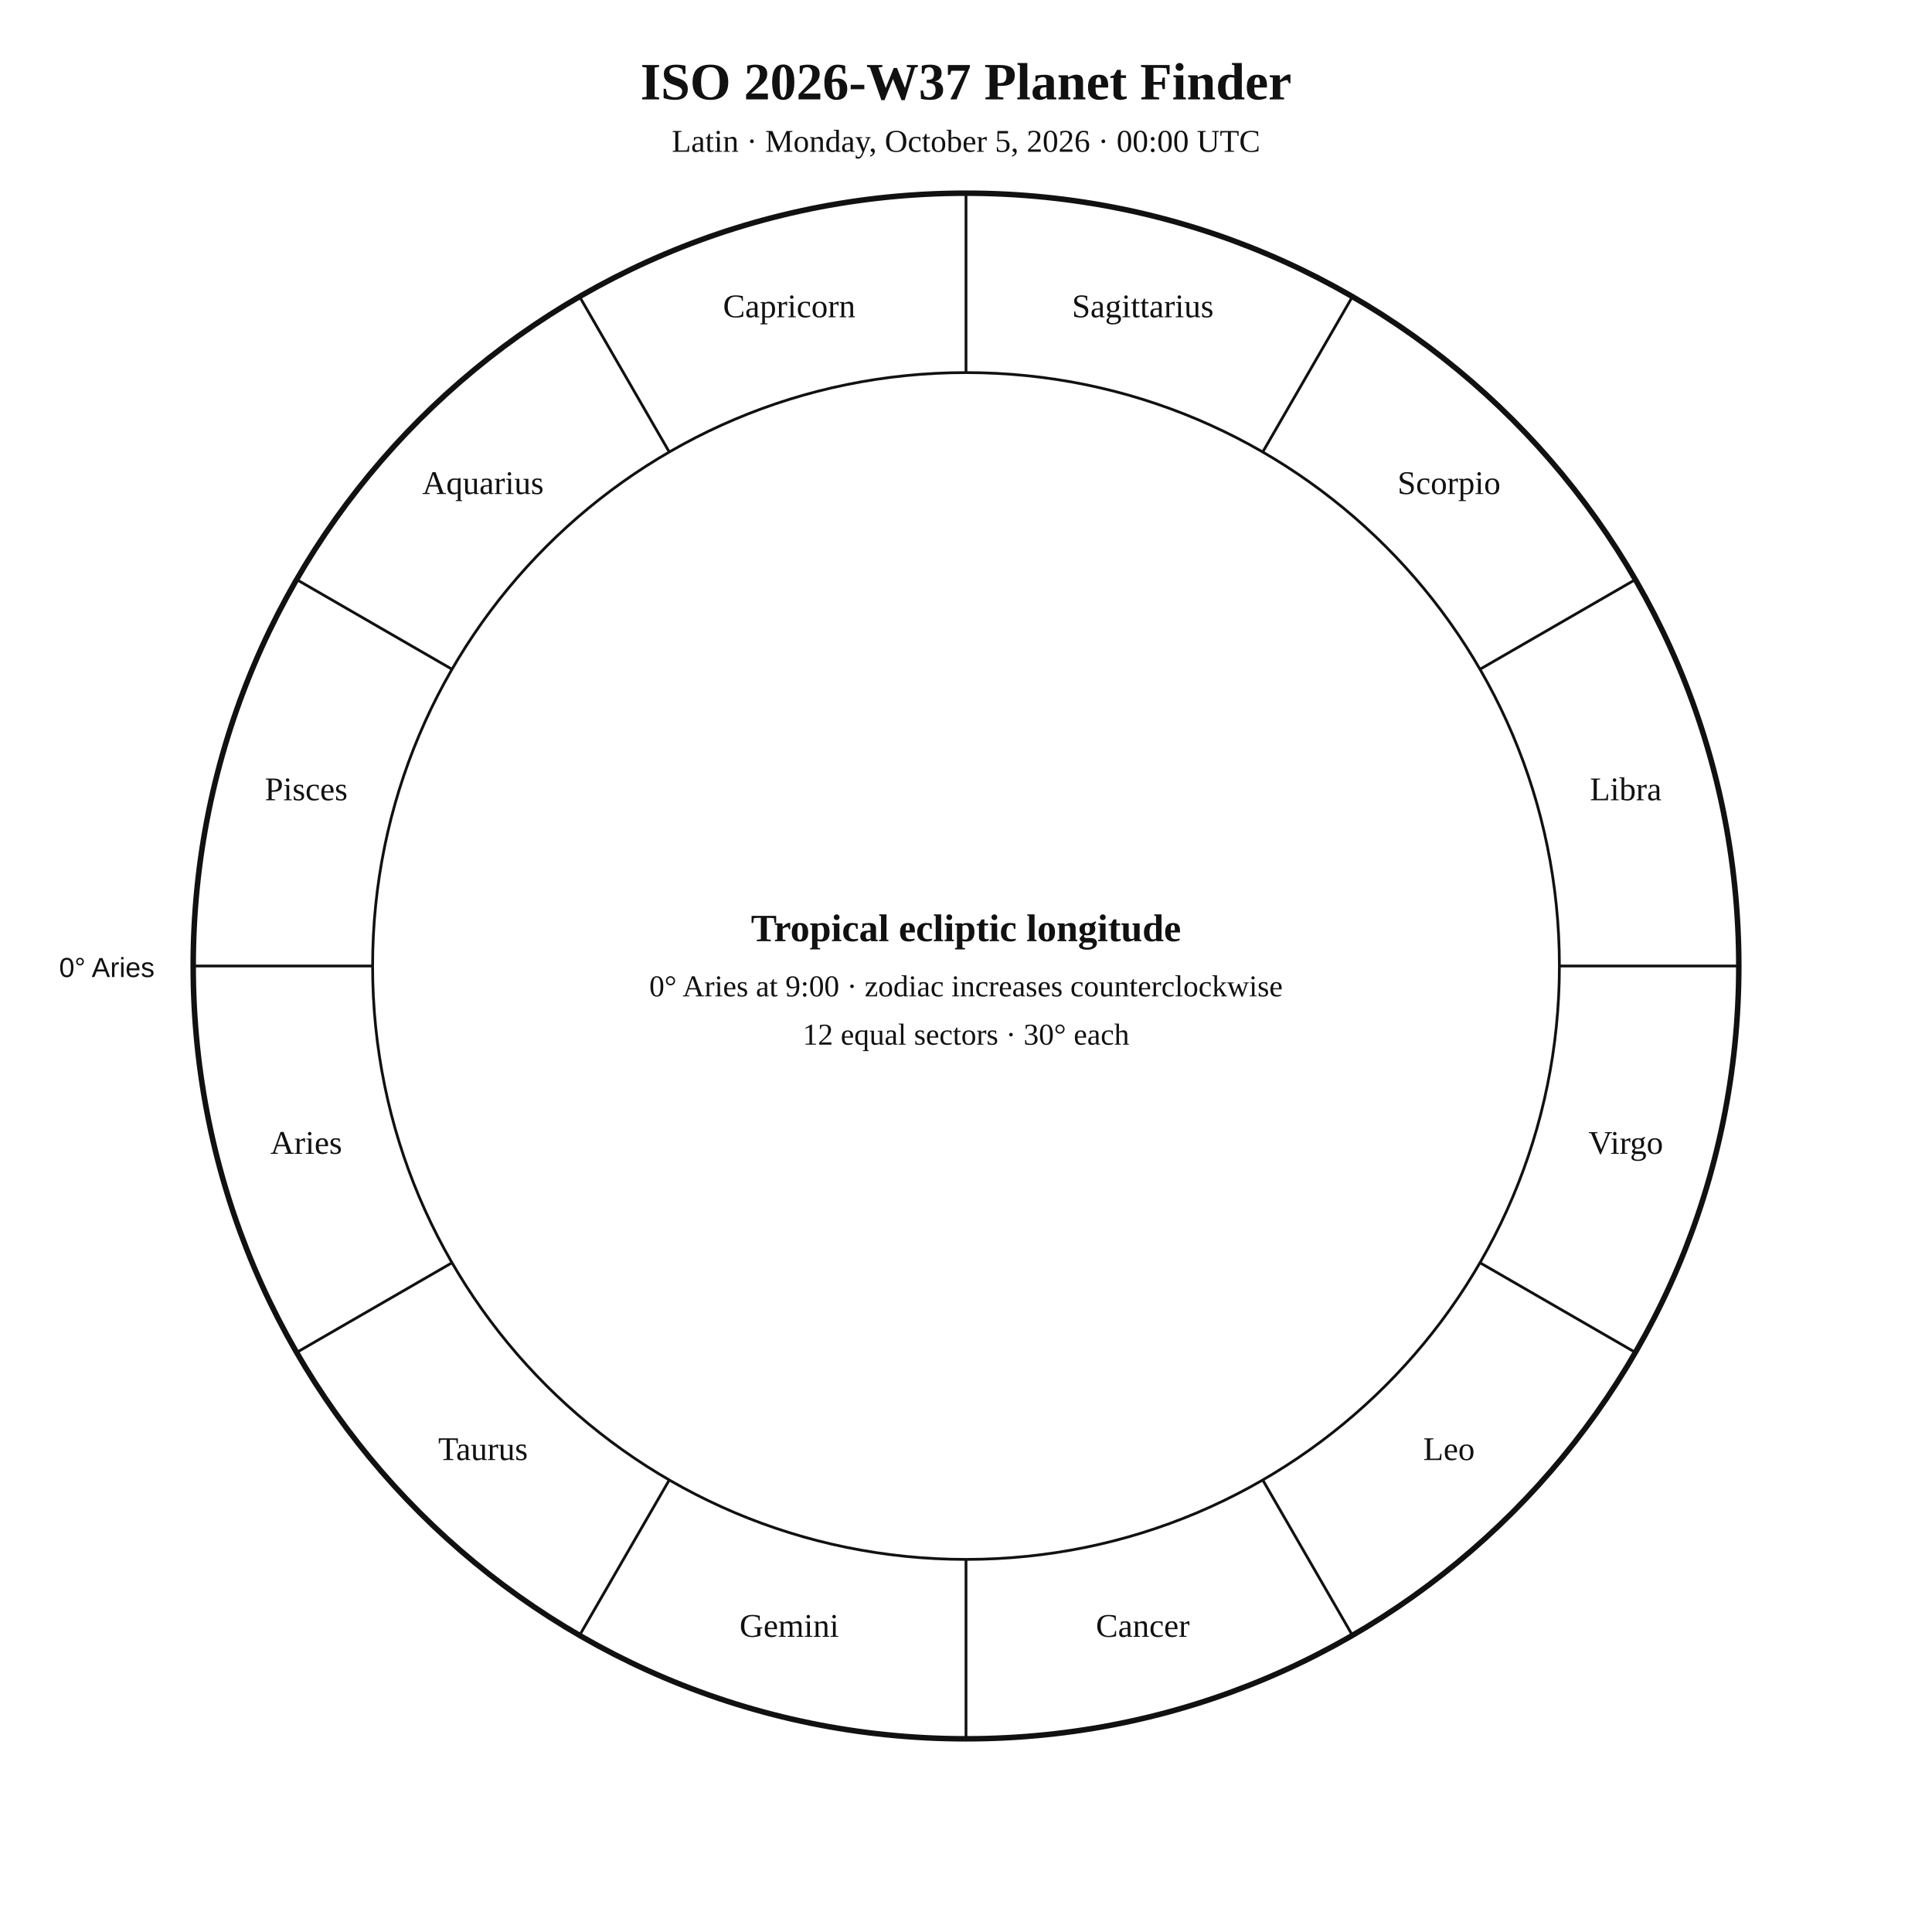
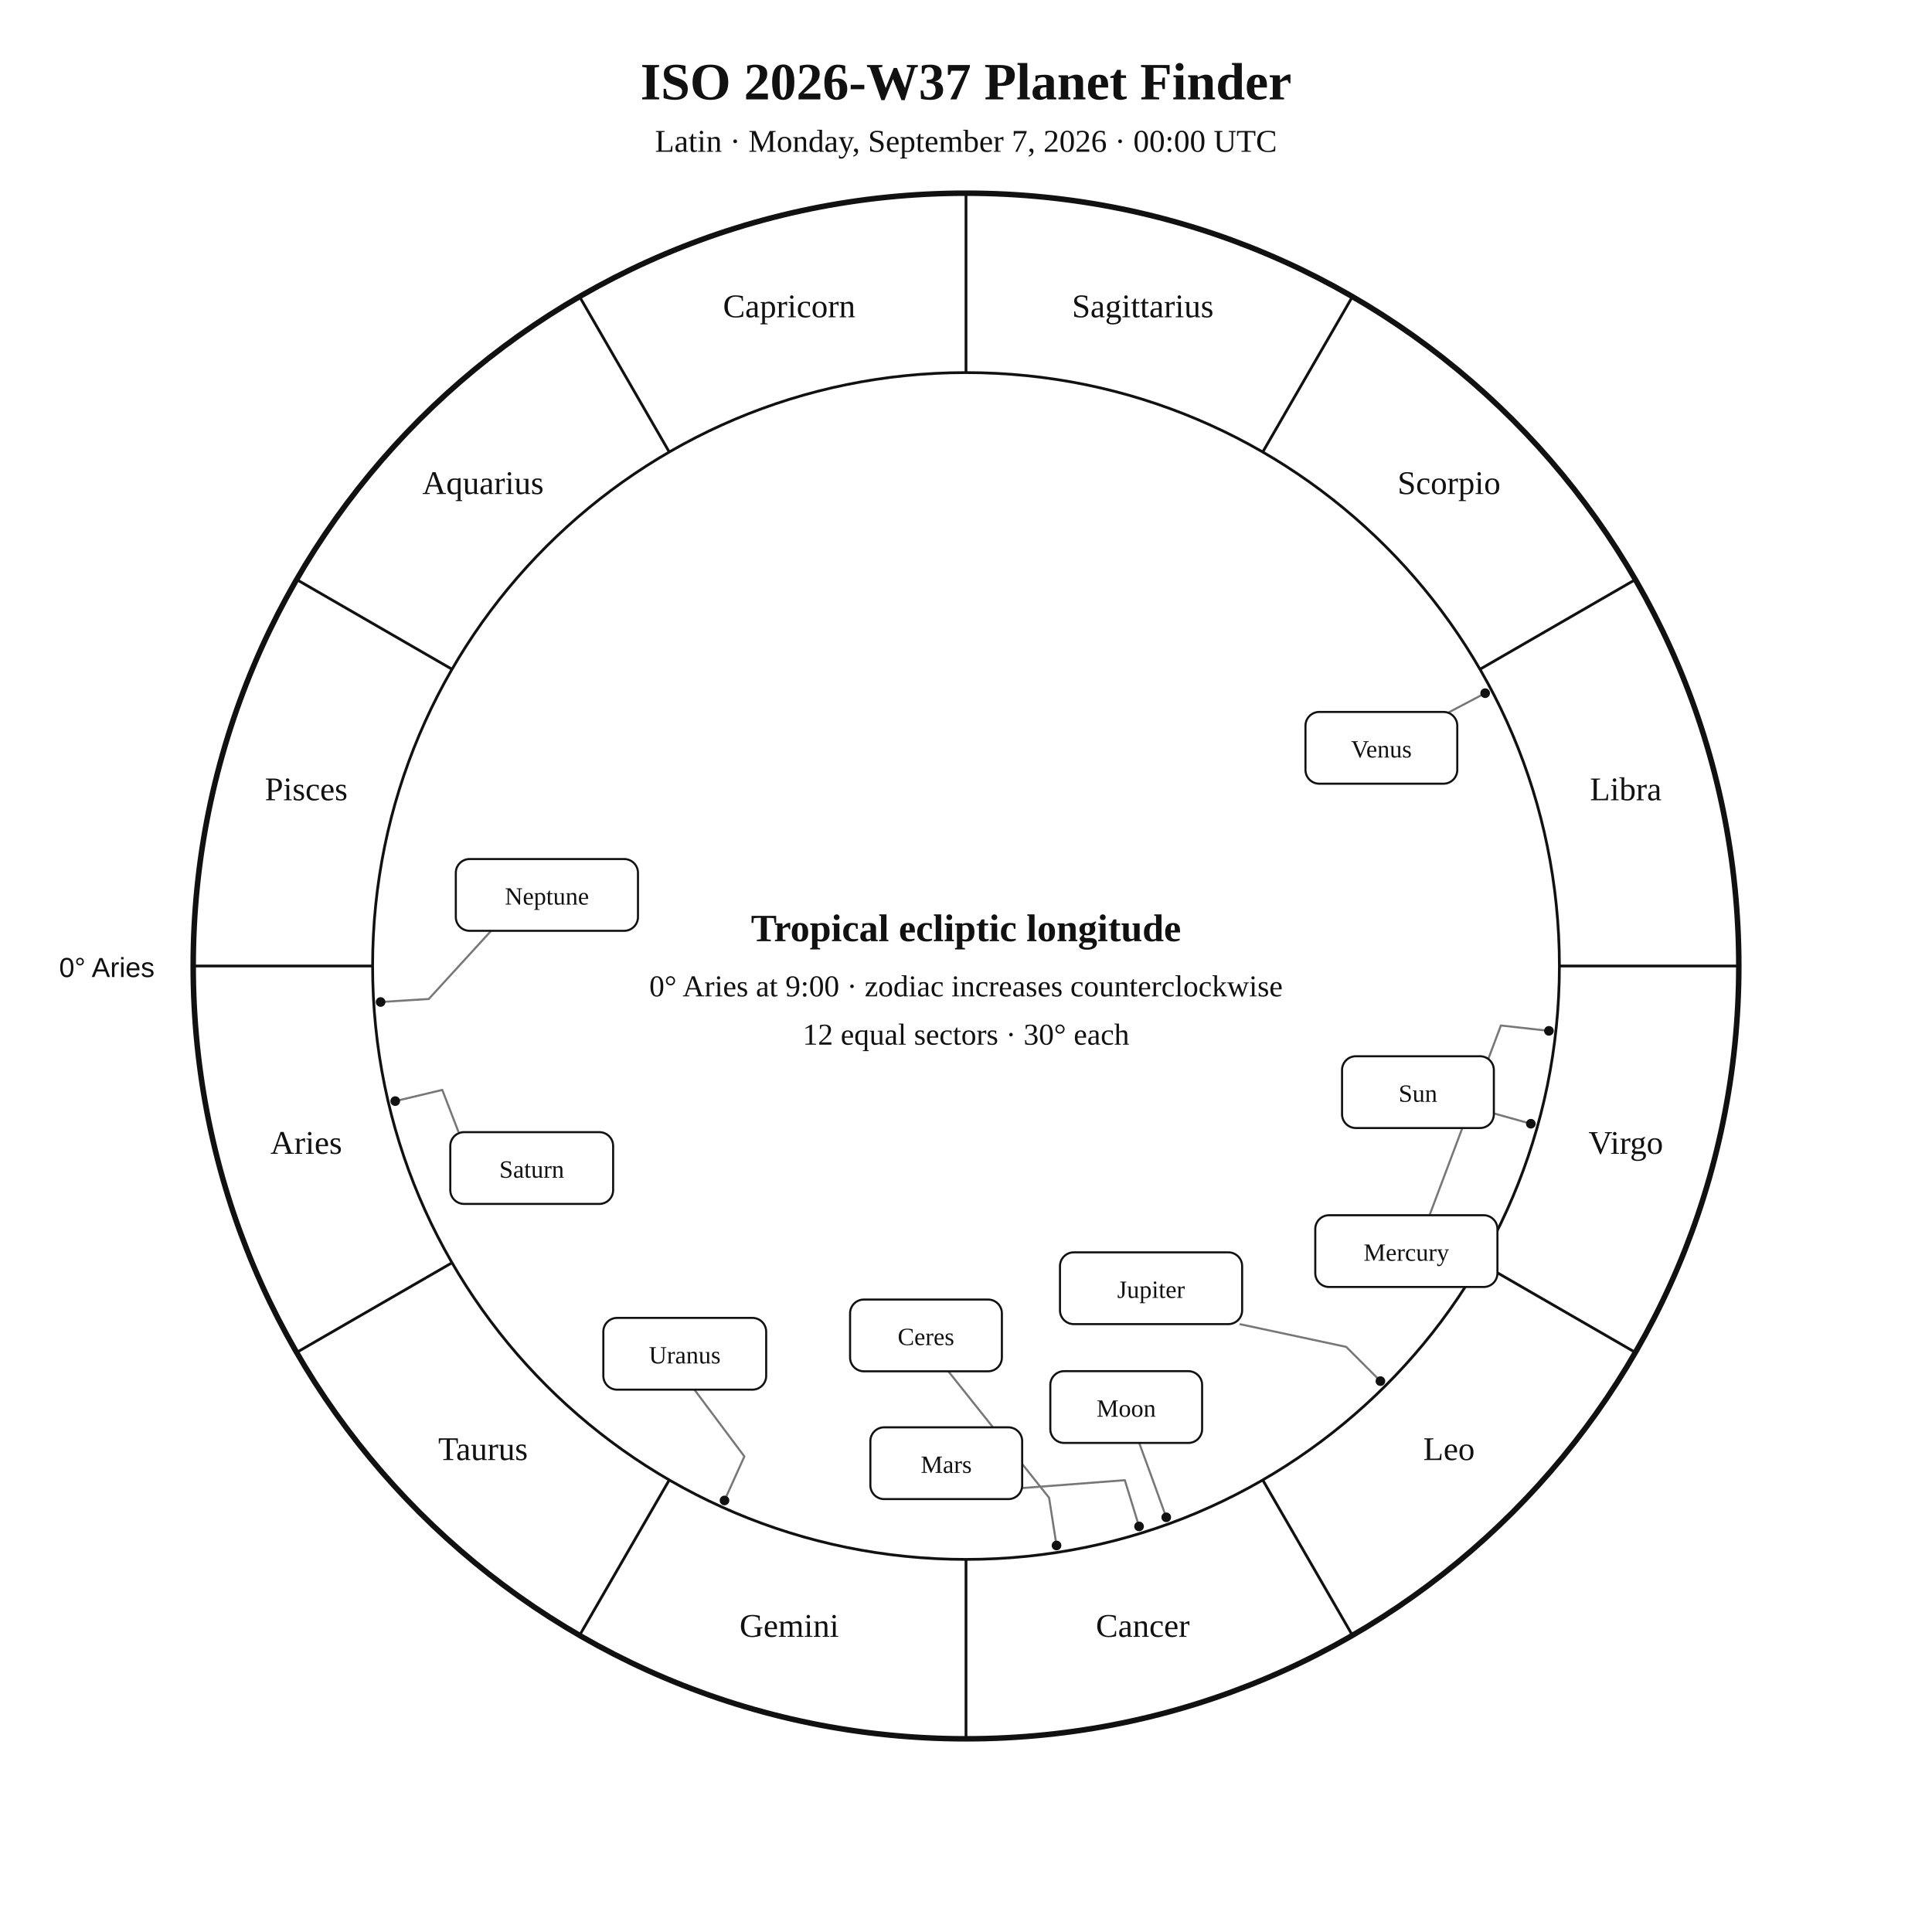
<svg xmlns="http://www.w3.org/2000/svg" width="1400" height="1400" viewBox="0 0 1400 1400">
  <rect width="100%" height="100%" fill="white" />
-   <style>text{font-family:Georgia,"Times New Roman",serif;fill:#111 !important;color:#111 !important;-webkit-text-fill-color:#111 !important}.sans{font-family:Arial,Helvetica,sans-serif}</style>
+   <style>text{font-family:Georgia,"Times New Roman",serif;fill:#111}.sans{font-family:Arial,Helvetica,sans-serif}.symbol{font-family:"Arial Unicode MS","Segoe UI Symbol","Noto Sans Symbols 2","Apple Symbols",serif;font-variant-emoji:text;fill:#111}</style>
  <text x="700" y="72" text-anchor="middle" font-size="38" font-weight="700">ISO 2026-W37 Planet Finder</text>
-   <text x="700" y="110" text-anchor="middle" font-size="23">Latin · Monday, October 5, 2026 · 00:00 UTC</text>
+   <text x="700" y="110" text-anchor="middle" font-size="23">Latin · Monday, September 7, 2026 · 00:00 UTC</text>
  <circle cx="700" cy="700" r="560" fill="none" stroke="#111" stroke-width="4" />
  <circle cx="700" cy="700" r="430" fill="none" stroke="#111" stroke-width="2" />
  <line x1="270.0" y1="700.0" x2="140.0" y2="700.0" stroke="#111" stroke-width="2" />
  <line x1="327.6" y1="915.0" x2="215.0" y2="980.0" stroke="#111" stroke-width="2" />
  <line x1="485.0" y1="1072.4" x2="420.0" y2="1185.0" stroke="#111" stroke-width="2" />
  <line x1="700.0" y1="1130.0" x2="700.0" y2="1260.0" stroke="#111" stroke-width="2" />
  <line x1="915.0" y1="1072.4" x2="980.0" y2="1185.0" stroke="#111" stroke-width="2" />
  <line x1="1072.4" y1="915.0" x2="1185.0" y2="980.0" stroke="#111" stroke-width="2" />
  <line x1="1130.0" y1="700.0" x2="1260.0" y2="700.0" stroke="#111" stroke-width="2" />
  <line x1="1072.4" y1="485.0" x2="1185.0" y2="420.0" stroke="#111" stroke-width="2" />
  <line x1="915.0" y1="327.6" x2="980.0" y2="215.0" stroke="#111" stroke-width="2" />
  <line x1="700.0" y1="270.0" x2="700.0" y2="140.0" stroke="#111" stroke-width="2" />
  <line x1="485.0" y1="327.6" x2="420.0" y2="215.0" stroke="#111" stroke-width="2" />
  <line x1="327.6" y1="485.0" x2="215.0" y2="420.0" stroke="#111" stroke-width="2" />
  <text x="221.9" y="836.1" text-anchor="middle" font-size="24">Aries</text>
-   <text x="350" y="1058" text-anchor="middle" font-size="24">Taurus</text>
+   <text x="350.0" y="1058.0" text-anchor="middle" font-size="24">Taurus</text>
  <text x="571.9" y="1186.1" text-anchor="middle" font-size="24">Gemini</text>
  <text x="828.1" y="1186.1" text-anchor="middle" font-size="24">Cancer</text>
-   <text x="1050" y="1058" text-anchor="middle" font-size="24">Leo</text>
+   <text x="1050.0" y="1058.0" text-anchor="middle" font-size="24">Leo</text>
  <text x="1178.1" y="836.1" text-anchor="middle" font-size="24">Virgo</text>
  <text x="1178.1" y="579.9" text-anchor="middle" font-size="24">Libra</text>
-   <text x="1050" y="358" text-anchor="middle" font-size="24">Scorpio</text>
+   <text x="1050.0" y="358.0" text-anchor="middle" font-size="24">Scorpio</text>
  <text x="828.1" y="229.9" text-anchor="middle" font-size="24">Sagittarius</text>
  <text x="571.9" y="229.9" text-anchor="middle" font-size="24">Capricorn</text>
-   <text x="350" y="358" text-anchor="middle" font-size="24">Aquarius</text>
+   <text x="350.0" y="358.0" text-anchor="middle" font-size="24">Aquarius</text>
  <text x="221.9" y="579.9" text-anchor="middle" font-size="24">Pisces</text>
  <text x="112" y="708" text-anchor="end" font-size="20" class="sans">0° Aries</text>
+   <polyline points="1109.3,814.3 1075.6,804.9 1082.5,806.8" fill="none" stroke="#777" stroke-width="1.5" stroke-linejoin="round" />
+   <circle cx="1109.3" cy="814.3" r="3.5" fill="#111" />
+   <polyline points="845.1,1099.5 833.2,1066.6 825.5,1045.6" fill="none" stroke="#777" stroke-width="1.5" stroke-linejoin="round" />
+   <circle cx="845.1" cy="1099.5" r="3.5" fill="#111" />
+   <polyline points="1122.4,747.0 1087.6,743.1 1035.9,880.6" fill="none" stroke="#777" stroke-width="1.5" stroke-linejoin="round" />
+   <circle cx="1122.4" cy="747.0" r="3.5" fill="#111" />
+   <polyline points="1076.2,502.3 1045.3,518.6 1050.5,515.9" fill="none" stroke="#777" stroke-width="1.5" stroke-linejoin="round" />
+   <circle cx="1076.2" cy="502.3" r="3.5" fill="#111" />
+   <polyline points="825.4,1106.1 815.1,1072.6 740.7,1078.3" fill="none" stroke="#777" stroke-width="1.5" stroke-linejoin="round" />
+   <circle cx="825.4" cy="1106.1" r="3.5" fill="#111" />
+   <polyline points="1000.3,1000.8 975.5,976.0 898.3,959.5" fill="none" stroke="#777" stroke-width="1.5" stroke-linejoin="round" />
+   <circle cx="1000.3" cy="1000.8" r="3.5" fill="#111" />
+   <polyline points="286.4,797.9 320.5,789.8 332.3,820.4" fill="none" stroke="#777" stroke-width="1.5" stroke-linejoin="round" />
+   <circle cx="286.4" cy="797.9" r="3.5" fill="#111" />
+   <polyline points="525.0,1087.3 539.4,1055.4 503.2,1007.0" fill="none" stroke="#777" stroke-width="1.5" stroke-linejoin="round" />
+   <circle cx="525.0" cy="1087.3" r="3.5" fill="#111" />
+   <polyline points="275.8,726.1 310.7,723.9 355.9,674.5" fill="none" stroke="#777" stroke-width="1.5" stroke-linejoin="round" />
+   <circle cx="275.8" cy="726.1" r="3.5" fill="#111" />
+   <polyline points="765.6,1119.9 760.2,1085.3 687.2,993.7" fill="none" stroke="#777" stroke-width="1.5" stroke-linejoin="round" />
+   <circle cx="765.6" cy="1119.9" r="3.5" fill="#111" />
+   <rect x="972.5" y="765.4" width="110.0" height="52.0" rx="10" fill="white" stroke="#111" stroke-width="1.5" />
+   <text x="1027.5" y="798.4" text-anchor="middle" font-size="18">Sun</text>
+   <rect x="761.1" y="993.6" width="110.0" height="52.0" rx="10" fill="white" stroke="#111" stroke-width="1.5" />
+   <text x="816.1" y="1026.6" text-anchor="middle" font-size="18">Moon</text>
+   <rect x="953.1" y="880.6" width="132.0" height="52.0" rx="10" fill="white" stroke="#111" stroke-width="1.5" />
+   <text x="1019.1" y="913.6" text-anchor="middle" font-size="18">Mercury</text>
+   <rect x="946.0" y="515.9" width="110.0" height="52.0" rx="10" fill="white" stroke="#111" stroke-width="1.5" />
+   <text x="1001.0" y="548.9" text-anchor="middle" font-size="18">Venus</text>
+   <rect x="630.7" y="1034.3" width="110.0" height="52.0" rx="10" fill="white" stroke="#111" stroke-width="1.5" />
+   <text x="685.7" y="1067.3" text-anchor="middle" font-size="18">Mars</text>
+   <rect x="768.1" y="907.5" width="132.0" height="52.0" rx="10" fill="white" stroke="#111" stroke-width="1.5" />
+   <text x="834.1" y="940.5" text-anchor="middle" font-size="18">Jupiter</text>
+   <rect x="326.3" y="820.4" width="118.0" height="52.0" rx="10" fill="white" stroke="#111" stroke-width="1.5" />
+   <text x="385.3" y="853.4" text-anchor="middle" font-size="18">Saturn</text>
+   <rect x="437.2" y="955.0" width="118.0" height="52.0" rx="10" fill="white" stroke="#111" stroke-width="1.5" />
+   <text x="496.2" y="988.0" text-anchor="middle" font-size="18">Uranus</text>
+   <rect x="330.3" y="622.5" width="132.0" height="52.0" rx="10" fill="white" stroke="#111" stroke-width="1.5" />
+   <text x="396.3" y="655.5" text-anchor="middle" font-size="18">Neptune</text>
+   <rect x="616.0" y="941.7" width="110.0" height="52.0" rx="10" fill="white" stroke="#111" stroke-width="1.5" />
+   <text x="671.0" y="974.7" text-anchor="middle" font-size="18">Ceres</text>
  <text x="700" y="682" text-anchor="middle" font-size="28" font-weight="700">Tropical ecliptic longitude</text>
  <text x="700" y="722" text-anchor="middle" font-size="22">0° Aries at 9:00 · zodiac increases counterclockwise</text>
  <text x="700" y="757" text-anchor="middle" font-size="22">12 equal sectors · 30° each</text>
</svg>
